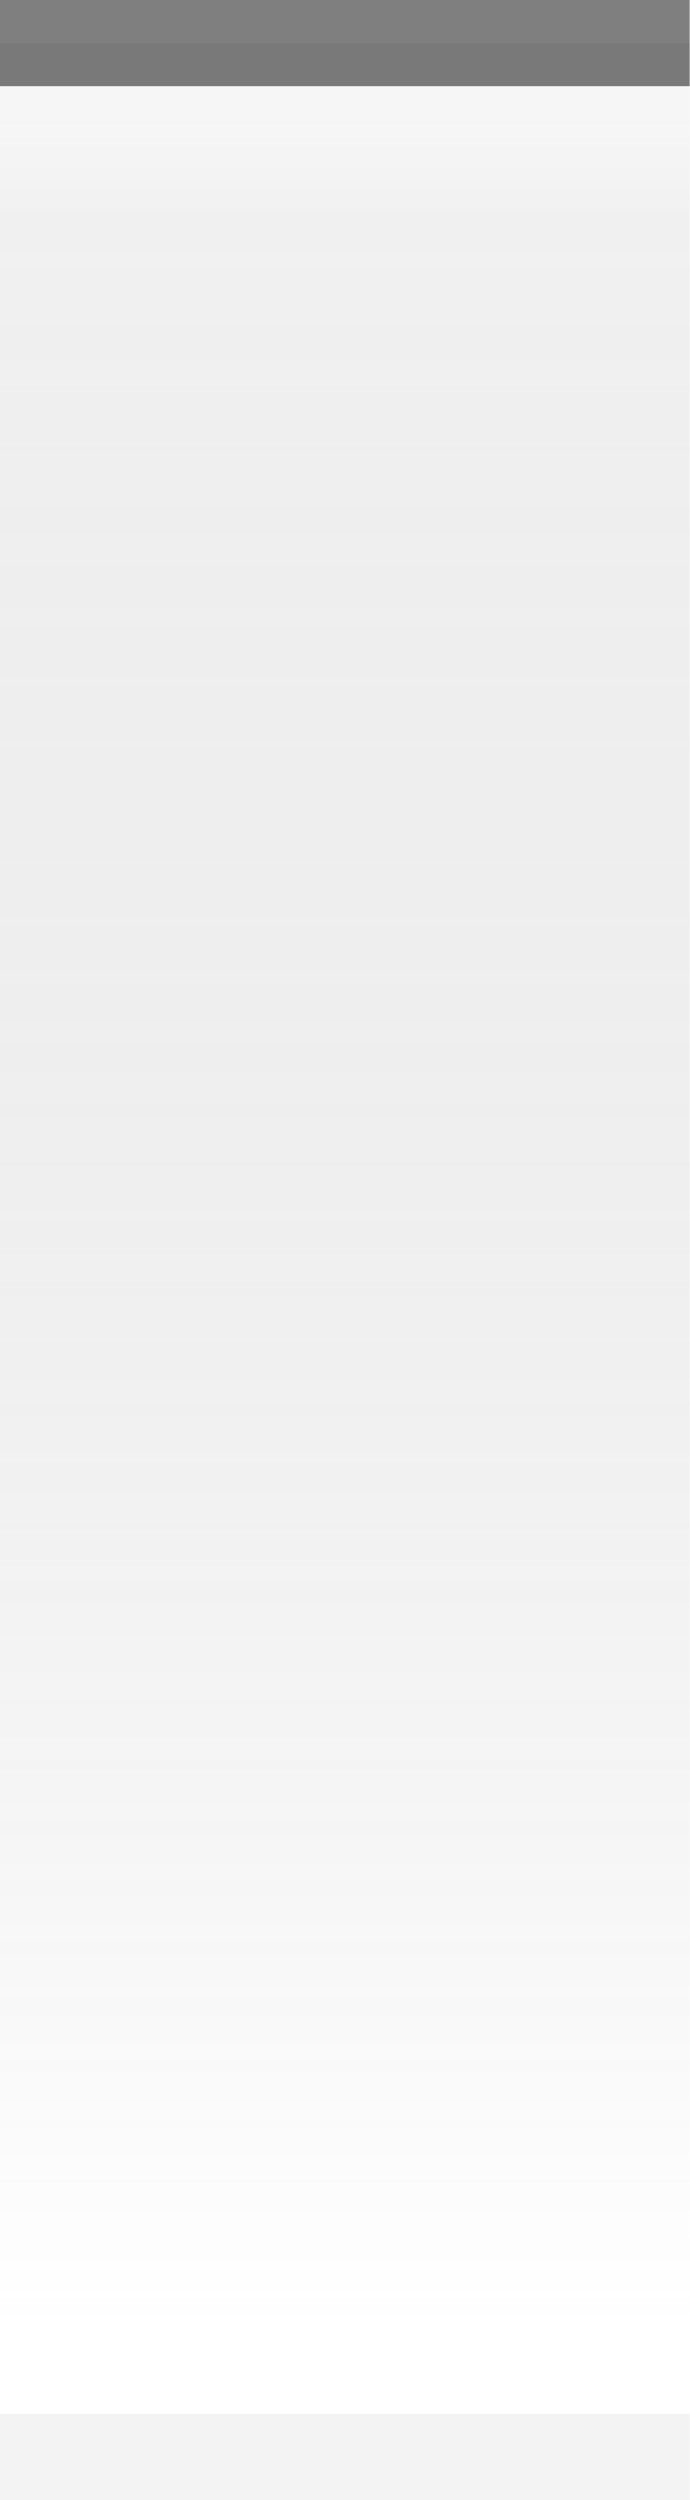
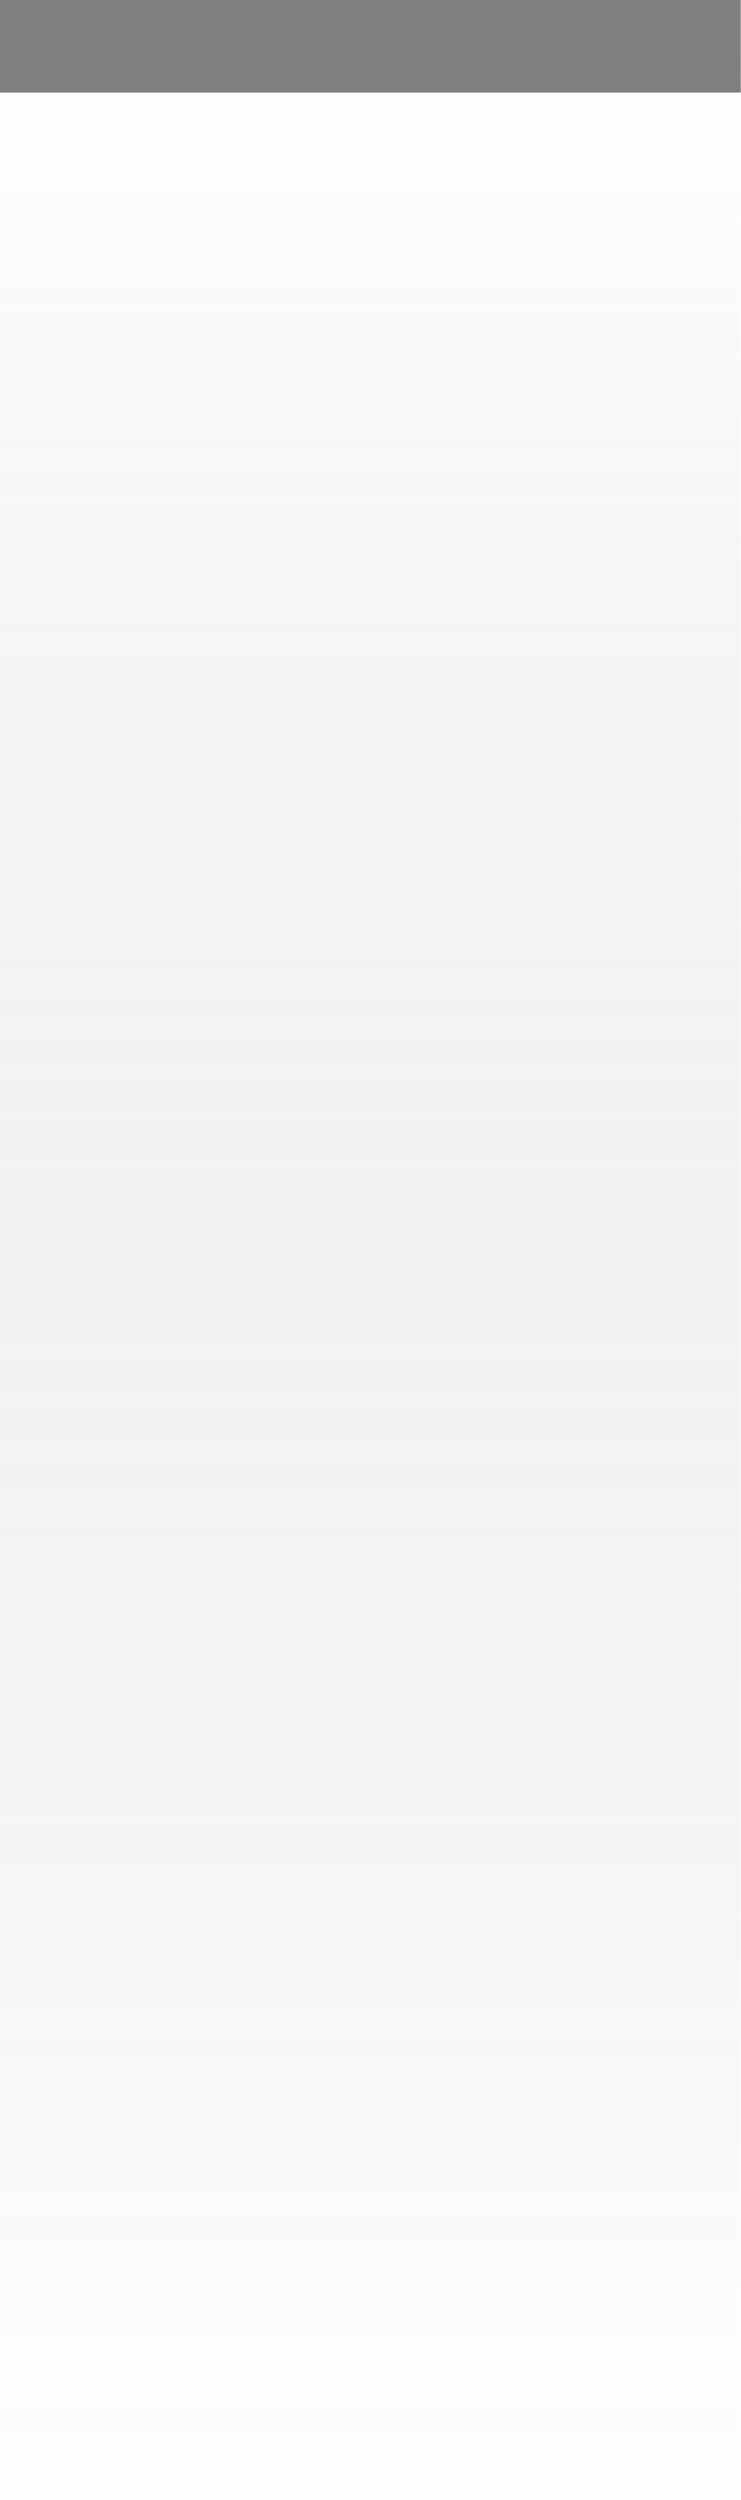
- <svg xmlns="http://www.w3.org/2000/svg" xmlns:xlink="http://www.w3.org/1999/xlink" width="8" height="29" id="svg2" version="1.0">
+ <svg xmlns="http://www.w3.org/2000/svg" xmlns:xlink="http://www.w3.org/1999/xlink" width="8" height="27" id="svg2" version="1.0">
  <defs id="defs4">
    <linearGradient id="linearGradient5873">
      <stop id="stop5875" offset="0" style="stop-color:white;stop-opacity:0.75;" />
      <stop style="stop-color:white;stop-opacity:0;" offset="1" id="stop5877" />
    </linearGradient>
    <linearGradient id="linearGradient5847">
-       <stop style="stop-color:black;stop-opacity:0.05;" offset="0" id="stop5849" />
-       <stop id="stop5851" offset="1" style="stop-color:white;stop-opacity:0.20;" />
+       <stop style="stop-color:white;stop-opacity:0.20;" offset="0" id="stop5849" />
+       <stop id="stop5851" offset="1" style="stop-color:black;stop-opacity:0;" />
    </linearGradient>
-     <linearGradient xlink:href="#linearGradient5847" id="linearGradient6945" gradientUnits="userSpaceOnUse" x1="0" y1="0.5" x2="0" y2="27" gradientTransform="matrix(1.15,0,0,1,0,0)" />
+     <linearGradient xlink:href="#linearGradient5847" id="linearGradient6945" gradientUnits="userSpaceOnUse" x1="0" y1="0.5" x2="0" y2="26.5" gradientTransform="matrix(1.15,0,0,1,0,0)" />
    <linearGradient xlink:href="#linearGradient5873" id="linearGradient6962" x1="0" y1="1" x2="0" y2="8" gradientUnits="userSpaceOnUse" gradientTransform="matrix(1,0,0,0.2,0,1)" />
  </defs>
  <g id="layer2" style="display:inline">
-     <path style="fill:url(#linearGradient6945);fill-opacity:1;fill-rule:evenodd;stroke:none;stroke-width:1;stroke-linecap:square;stroke-linejoin:miter;stroke-miterlimit:4;stroke-dasharray:none;stroke-opacity:1" d="M 0,0.5 L 8,0.5 C 8,0.5 8,29 8,29 L 0,29 L 0,0.5 z " id="path6057" />
+     <path style="fill:url(#linearGradient6945);fill-opacity:1;fill-rule:evenodd;stroke:none;stroke-width:1;stroke-linecap:square;stroke-linejoin:miter;stroke-miterlimit:4;stroke-dasharray:none;stroke-opacity:1" d="M 0,0.5 L 8,0.5 C 8,0.5 8,27 8,27 L 0,27 L 0,0.5 z " id="path6057" />
  </g>
  <g id="layer3">
-     <path style="fill:url(#linearGradient6962);fill-opacity:0.50;fill-rule:evenodd;stroke:none;stroke-width:1px;stroke-linecap:square;stroke-linejoin:miter;stroke-opacity:1" d="M 0,1 L 8,1 C 8,1 8,4 8,4 L 0,4 L 0,3 z " id="path6061" />
+     <path style="fill:url(#linearGradient6962);fill-opacity:0.60;fill-rule:evenodd;stroke:none;stroke-width:1px;stroke-linecap:square;stroke-linejoin:miter;stroke-opacity:1" d="M 0,1 L 8,1 C 8,1 8,4 8,4 L 0,4 L 0,3 z " id="path6061" />
  </g>
  <g id="layer1" style="display:inline">
    <path style="fill:none;fill-opacity:0.50;fill-rule:evenodd;stroke:black;stroke-width:1px;stroke-linecap:square;stroke-linejoin:miter;stroke-opacity:0.50" d="M 0.5,0.5 L 7.5,0.5" id="path6059" />
  </g>
  <g id="layer5">
-     <path style="fill:none;fill-opacity:0.50;fill-rule:evenodd;stroke:black;stroke-width:1px;stroke-linecap:square;stroke-linejoin:miter;stroke-opacity:0.05" d="M 0.5,28.5 L 7.5,28.5" id="path6989" />
+     <path style="fill:none;fill-opacity:0.50;fill-rule:evenodd;stroke:black;stroke-width:1px;stroke-linecap:square;stroke-linejoin:miter;stroke-opacity:0.01" d="M 0.5,26.5 L 7.5,26.5" id="path6989" />
  </g>
</svg>
